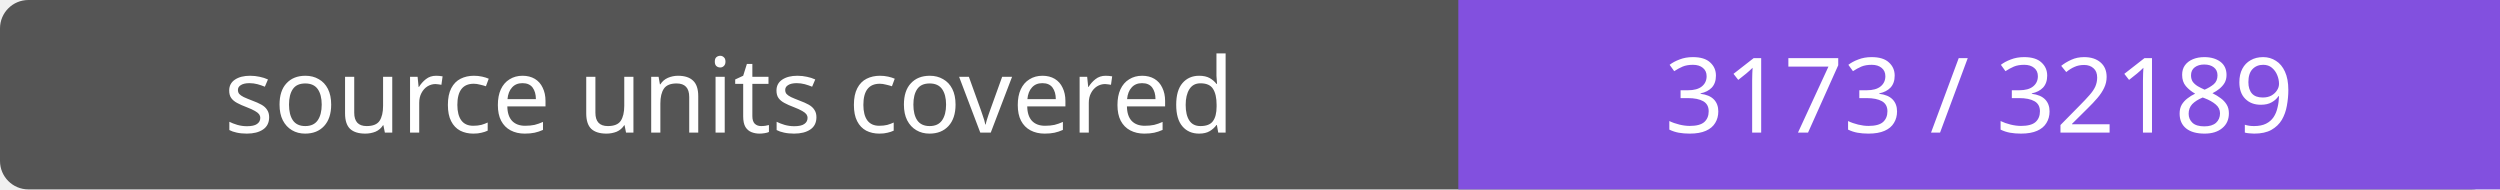
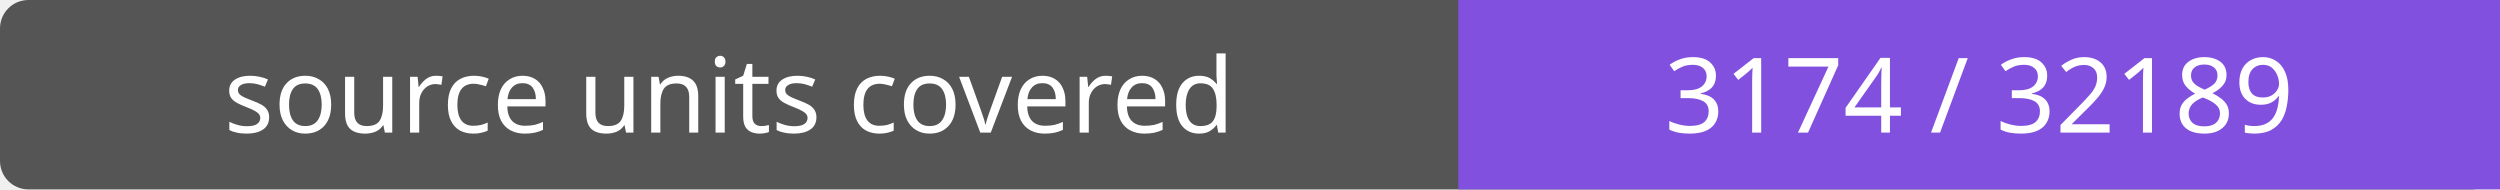
- <svg xmlns="http://www.w3.org/2000/svg" width="264" height="20" role="img" aria-label="source units covered: 3173 / 32189">
+ <svg xmlns="http://www.w3.org/2000/svg" width="264" height="20" role="img" aria-label="source units covered: 3174 / 32189">
  <rect width="264" height="20" rx="3" fill="#555" />
  <path fill="#8250df" d="M154 0h110v20H154z" />
  <g fill="#fff" text-anchor="middle" font-family="Verdana,sans-serif" font-size="11">
    <text x="77.0" y="14">source units covered</text>
-     <text x="209.0" y="14">3173 / 32189</text>
+     <text x="209.0" y="14">3174 / 32189</text>
  </g>
</svg>
